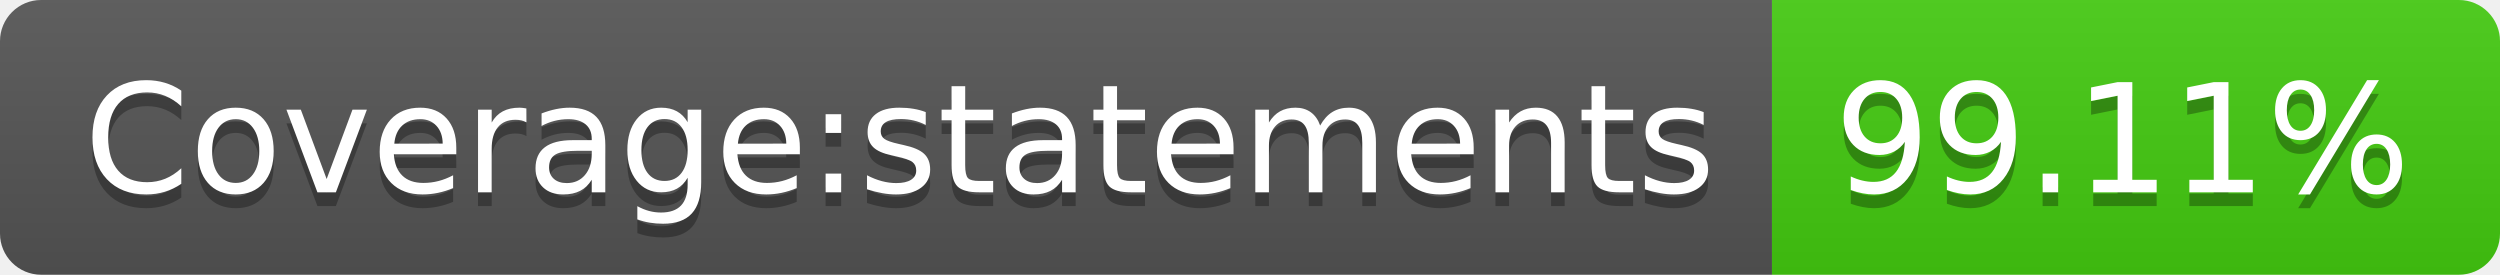
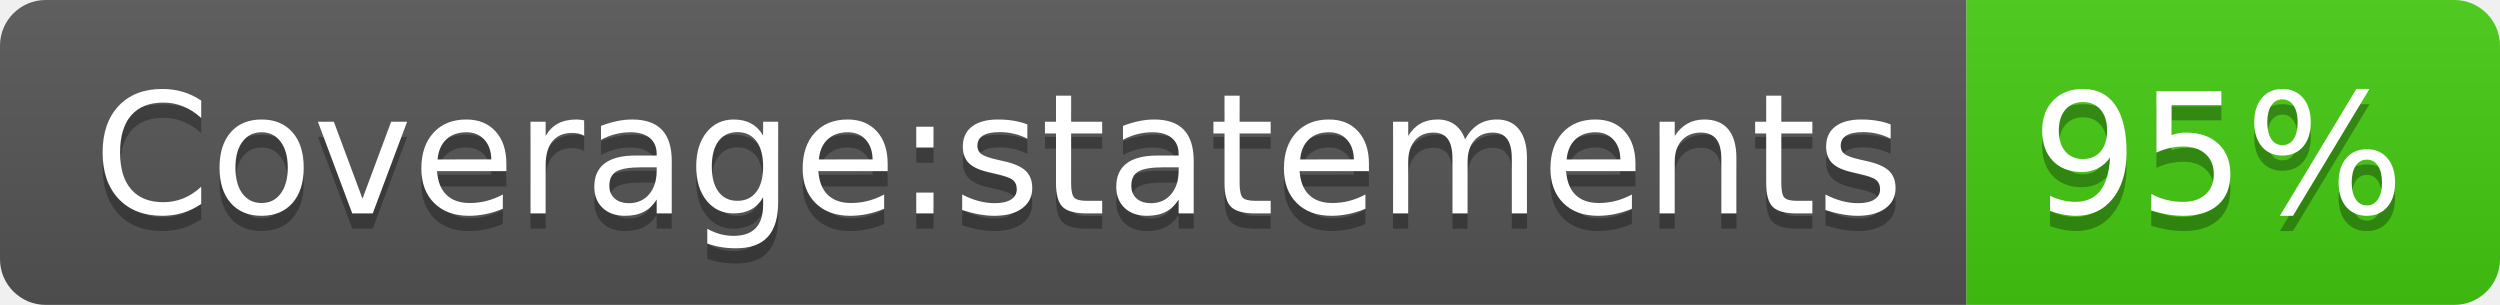
- <svg xmlns="http://www.w3.org/2000/svg" width="182" height="20" role="img" aria-label="Coverage:statements: 99.11%">
+ <svg xmlns="http://www.w3.org/2000/svg" width="164" height="20" role="img" aria-label="Coverage:statements: 95%">
  <linearGradient id="s" x2="0" y2="100%">
    <stop offset="0" stop-color="#bbb" stop-opacity=".1" />
    <stop offset="1" stop-opacity=".1" />
  </linearGradient>
  <clipPath id="r">
-     <rect width="182" height="20" rx="3" fill="#fff" />
+     <rect width="164" height="20" rx="3" fill="#fff" />
  </clipPath>
  <g clip-path="url(#r)">
    <rect width="129" height="20" fill="#555" />
-     <rect x="129" width="53" height="20" fill="#4c1" />
-     <rect width="182" height="20" fill="url(#s)" />
+     <rect x="129" width="35" height="20" fill="#4c1" />
+     <rect width="164" height="20" fill="url(#s)" />
  </g>
  <g fill="#fff" text-anchor="middle" font-family="Verdana,Geneva,DejaVu Sans,sans-serif" text-rendering="geometricPrecision" font-size="110">
    <text aria-hidden="true" x="655" y="150" fill="#010101" fill-opacity=".3" transform="scale(.1)" textLength="1190">Coverage:statements</text>
    <text x="655" y="140" transform="scale(.1)" fill="#fff" textLength="1190">Coverage:statements</text>
-     <text aria-hidden="true" x="1545" y="150" fill="#010101" fill-opacity=".3" transform="scale(.1)" textLength="430">99.11%</text>
-     <text x="1545" y="140" transform="scale(.1)" fill="#fff" textLength="430">99.11%</text>
+     <text aria-hidden="true" x="1455" y="150" fill="#010101" fill-opacity=".3" transform="scale(.1)" textLength="250">95%</text>
+     <text x="1455" y="140" transform="scale(.1)" fill="#fff" textLength="250">95%</text>
  </g>
</svg>
